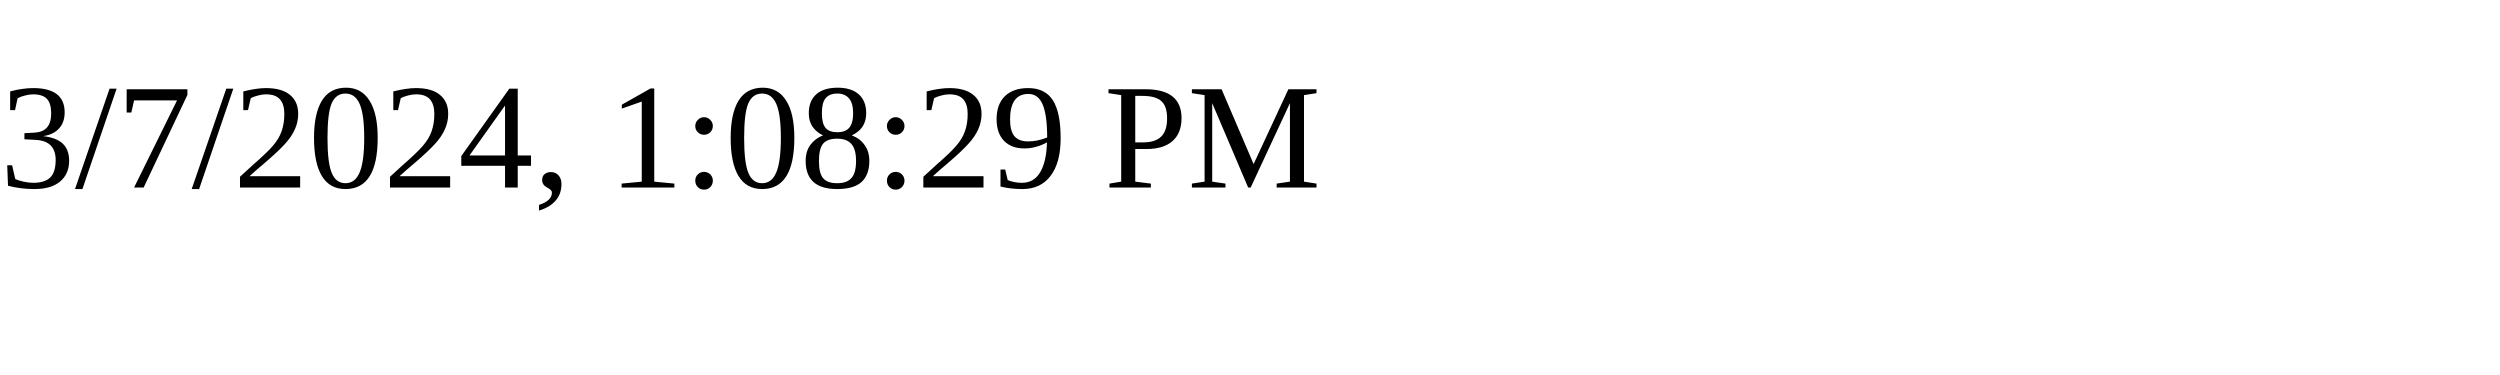
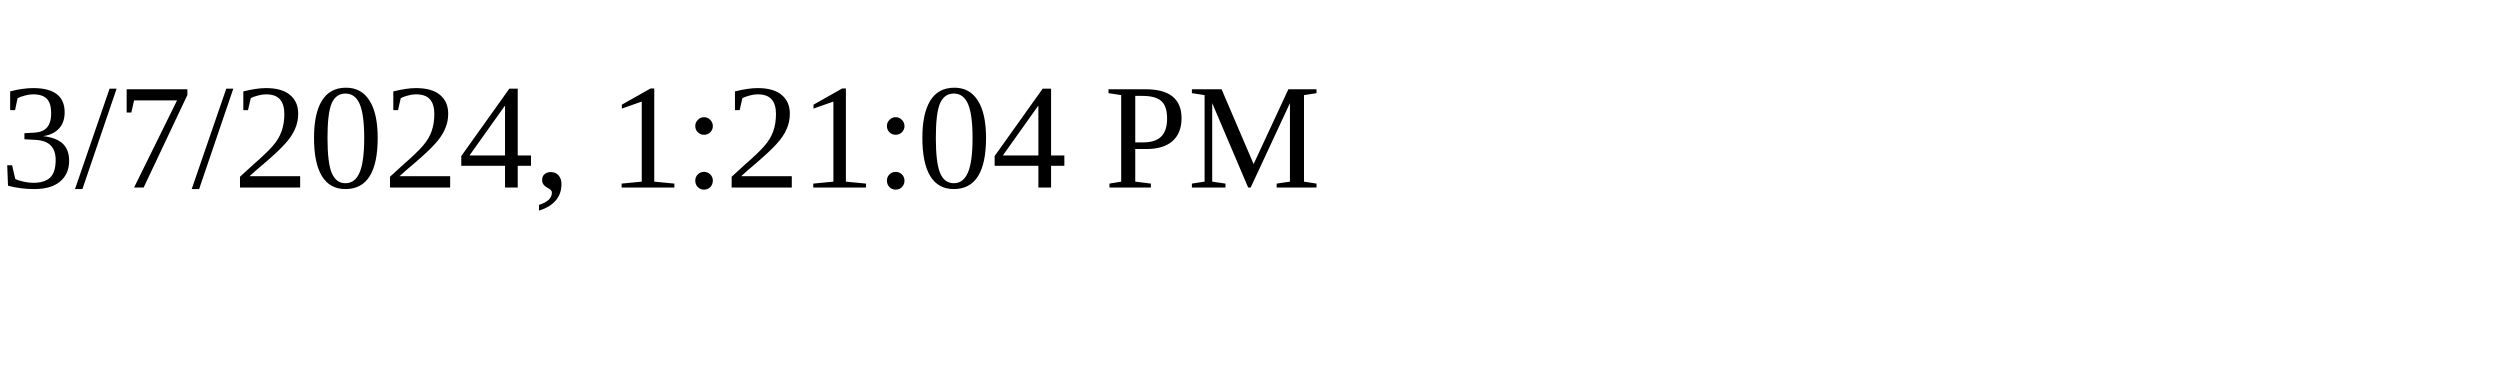
<svg xmlns="http://www.w3.org/2000/svg" height="30" width="200">
-   <text x="0" y="15">3/7/2024, 1:08:29 PM</text>
+   <text x="0" y="15">3/7/2024, 1:21:04 PM</text>
</svg>
